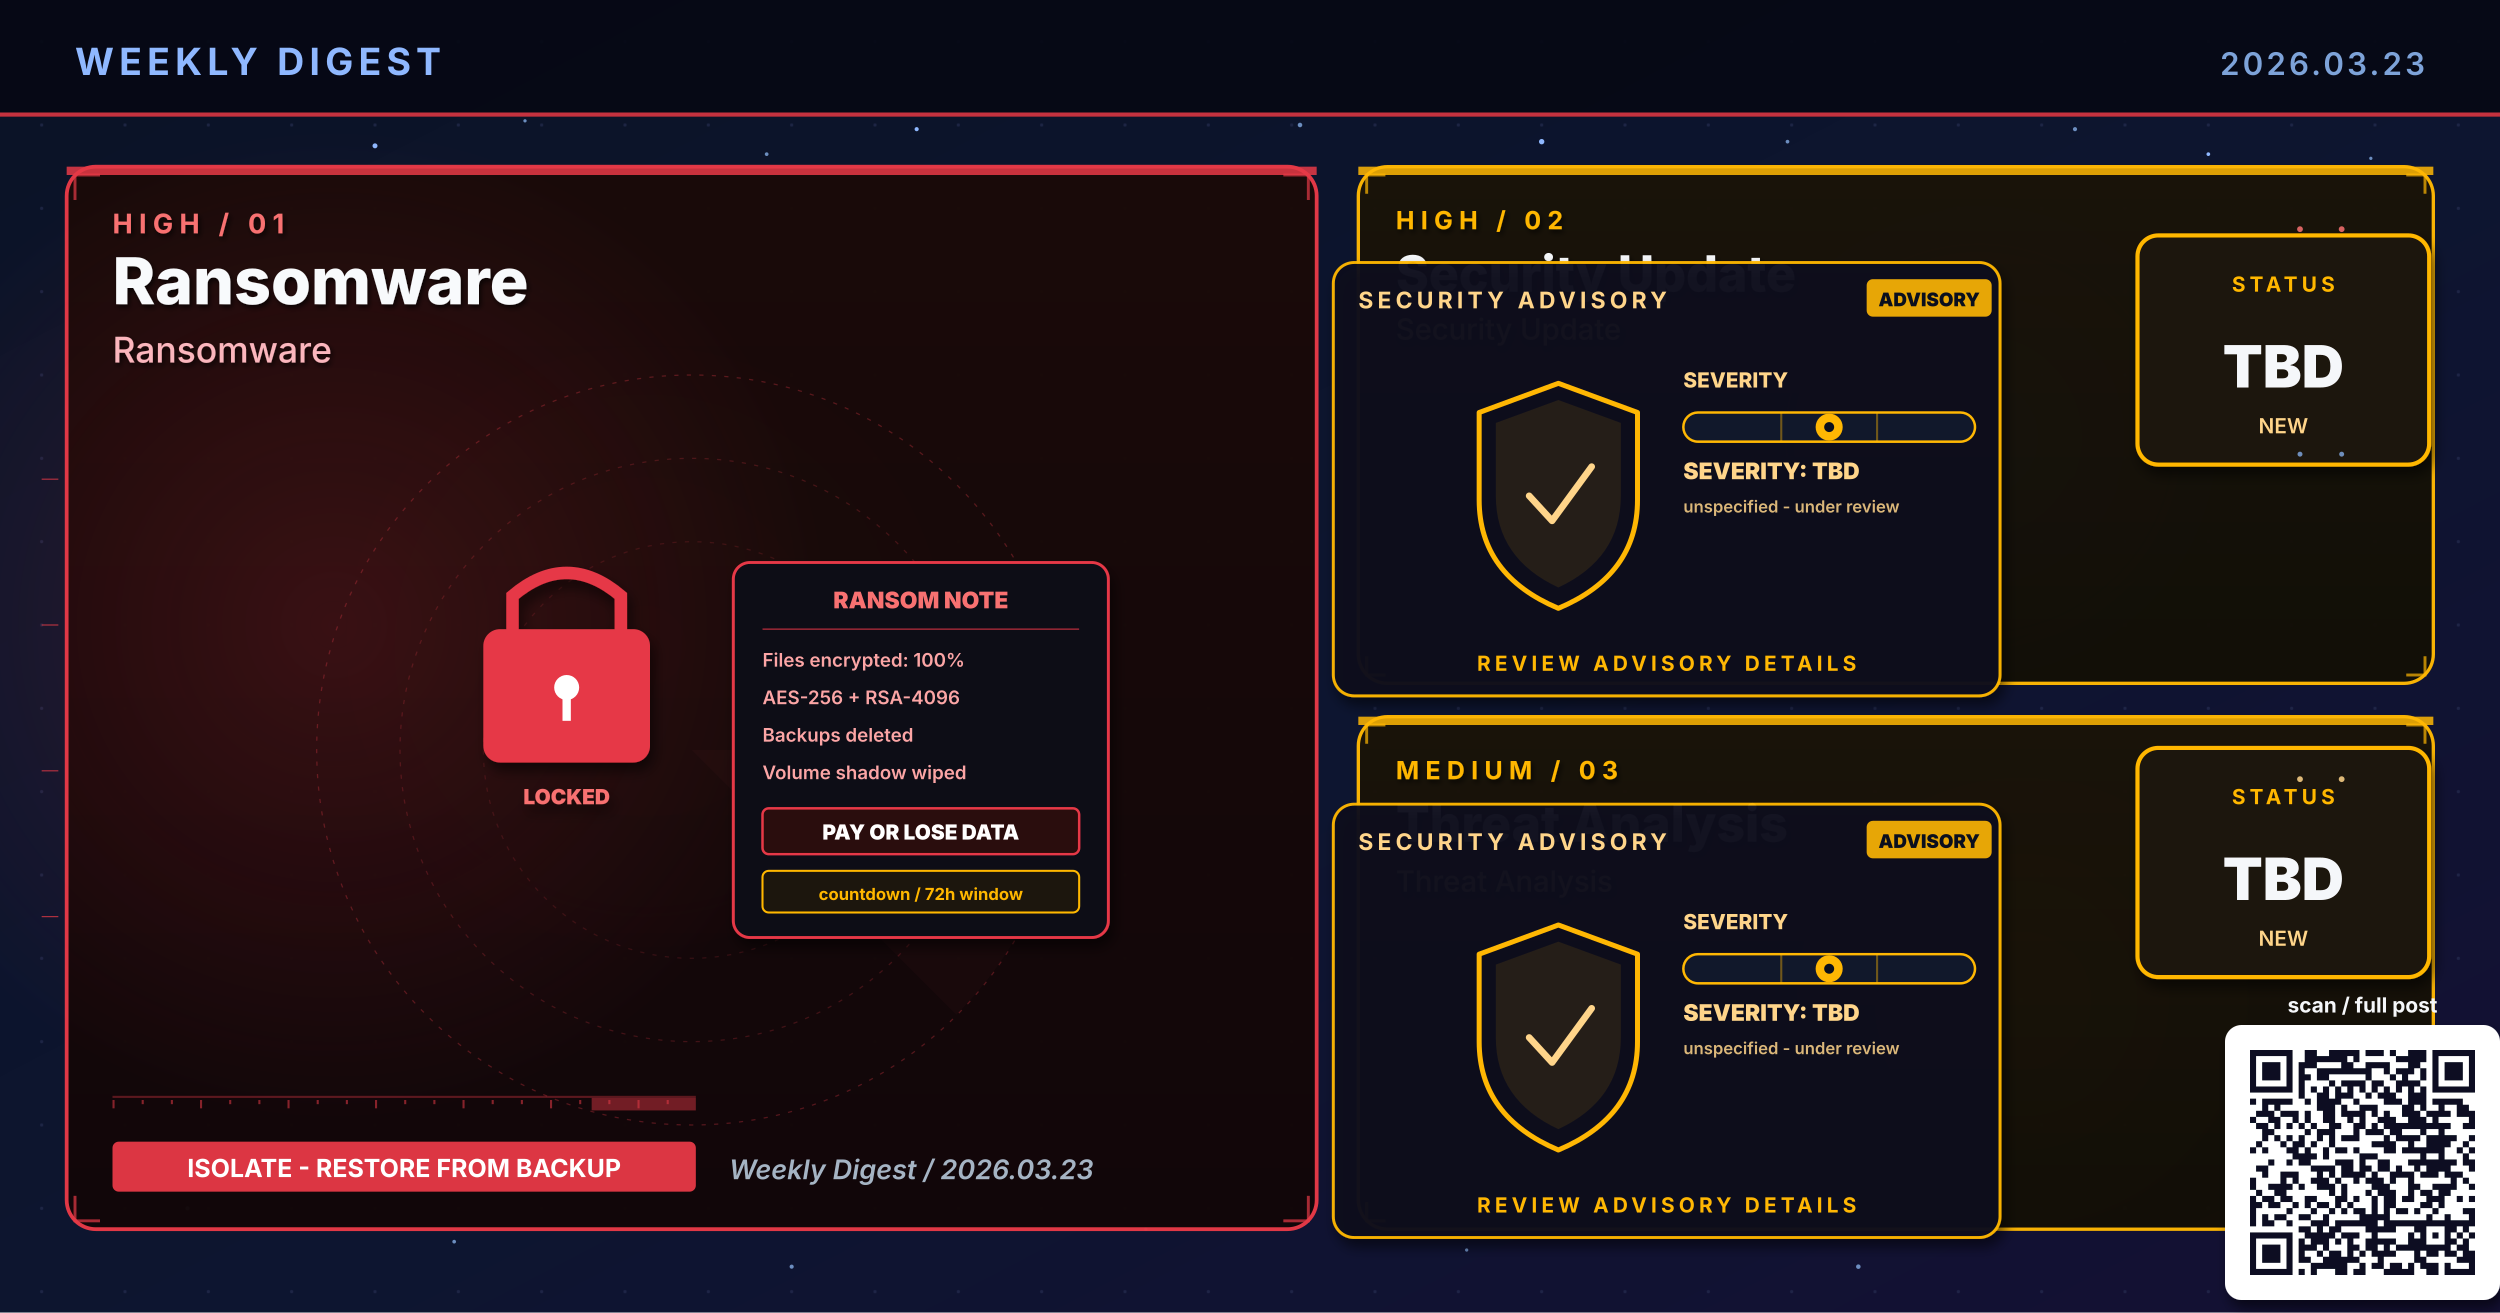
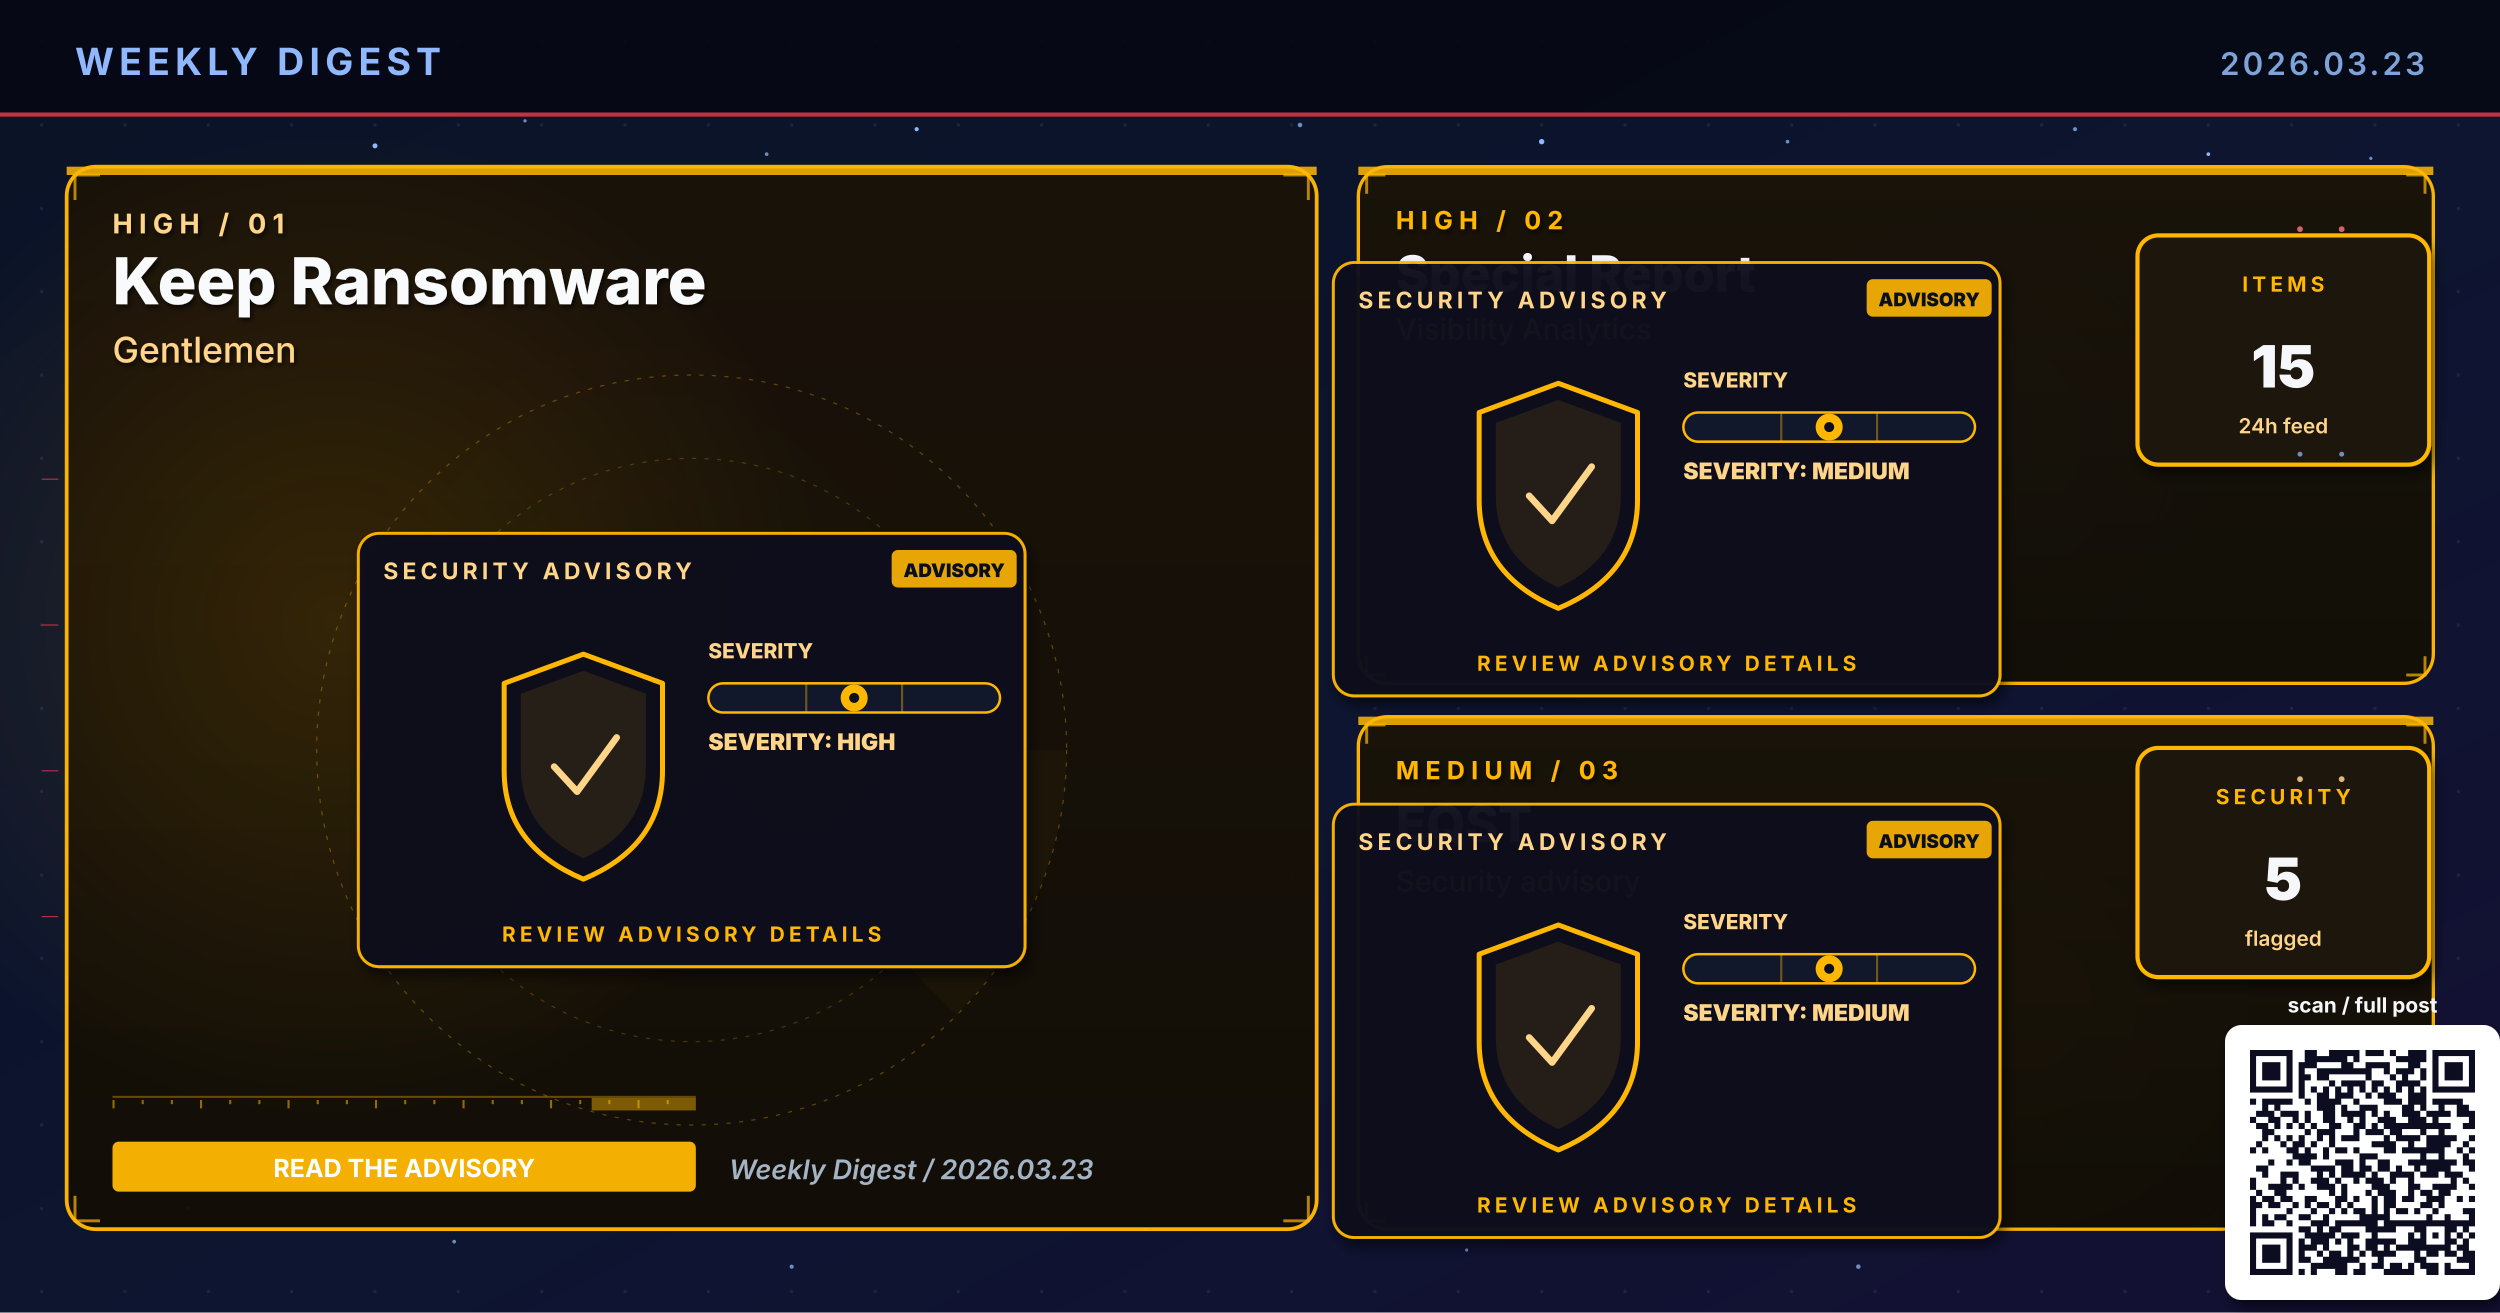
- <svg xmlns="http://www.w3.org/2000/svg" viewBox="0 0 1200 630" width="1200" height="630" role="img" aria-label="Weekly digest cover 2026.03.23: Ransomware, Security Update, Threat Analysis">
+ <svg xmlns="http://www.w3.org/2000/svg" viewBox="0 0 1200 630" width="1200" height="630" role="img" aria-label="Weekly digest cover 2026.03.23: Keep Ransomware, Special Report, EQST">
  <defs>
    <linearGradient id="bgSpread" x1="0%" y1="0%" x2="100%" y2="100%">
      <stop offset="0%" stop-color="#0B1326" />
      <stop offset="55%" stop-color="#0D1530" />
      <stop offset="100%" stop-color="#141034" />
    </linearGradient>
    <linearGradient id="heroPanel" x1="0%" y1="0%" x2="0%" y2="100%">
      <stop offset="0%" stop-color="#1A0A08" />
      <stop offset="100%" stop-color="#110608" />
    </linearGradient>
    <linearGradient id="heroPanelBlue" x1="0%" y1="0%" x2="0%" y2="100%">
      <stop offset="0%" stop-color="#0A1A30" />
      <stop offset="100%" stop-color="#071426" />
    </linearGradient>
    <linearGradient id="heroPanelAmber" x1="0%" y1="0%" x2="0%" y2="100%">
      <stop offset="0%" stop-color="#1A1208" />
      <stop offset="100%" stop-color="#120E06" />
    </linearGradient>
    <linearGradient id="heroPanelGreen" x1="0%" y1="0%" x2="0%" y2="100%">
      <stop offset="0%" stop-color="#08160E" />
      <stop offset="100%" stop-color="#04100A" />
    </linearGradient>
    <linearGradient id="heroPanelPurple" x1="0%" y1="0%" x2="0%" y2="100%">
      <stop offset="0%" stop-color="#110629" />
      <stop offset="100%" stop-color="#0A0418" />
    </linearGradient>
    <radialGradient id="hotRed" cx="50%" cy="50%" r="50%">
      <stop offset="0%" stop-color="#E63946" stop-opacity="0.6" />
      <stop offset="100%" stop-color="#E63946" stop-opacity="0" />
    </radialGradient>
    <radialGradient id="hotBlue" cx="50%" cy="50%" r="50%">
      <stop offset="0%" stop-color="#3A86FF" stop-opacity="0.5" />
      <stop offset="100%" stop-color="#3A86FF" stop-opacity="0" />
    </radialGradient>
    <radialGradient id="hotAmber" cx="50%" cy="50%" r="50%">
      <stop offset="0%" stop-color="#FFB703" stop-opacity="0.45" />
      <stop offset="100%" stop-color="#FFB703" stop-opacity="0" />
    </radialGradient>
    <radialGradient id="hotGreen" cx="50%" cy="50%" r="50%">
      <stop offset="0%" stop-color="#4ADE80" stop-opacity="0.45" />
      <stop offset="100%" stop-color="#4ADE80" stop-opacity="0" />
    </radialGradient>
    <radialGradient id="hotPurple" cx="50%" cy="50%" r="50%">
      <stop offset="0%" stop-color="#A78BFA" stop-opacity="0.45" />
      <stop offset="100%" stop-color="#A78BFA" stop-opacity="0" />
    </radialGradient>
    <pattern id="envGrid" x="0" y="0" width="40" height="40" patternUnits="userSpaceOnUse">
      <circle cx="20" cy="20" r="0.8" fill="#2A3256" opacity="0.55" />
    </pattern>
    <filter id="softShadow" x="-10%" y="-10%" width="130%" height="130%">
      <feGaussianBlur in="SourceAlpha" stdDeviation="3" />
      <feOffset dx="2" dy="4" />
      <feComponentTransfer>
        <feFuncA type="linear" slope="0.55" />
      </feComponentTransfer>
      <feMerge>
        <feMergeNode />
        <feMergeNode in="SourceGraphic" />
      </feMerge>
    </filter>
    <filter id="textShadow" x="-10%" y="-10%" width="130%" height="130%">
      <feGaussianBlur in="SourceAlpha" stdDeviation="1.2" />
      <feOffset dx="1" dy="1.5" />
      <feComponentTransfer>
        <feFuncA type="linear" slope="0.7" />
      </feComponentTransfer>
      <feMerge>
        <feMergeNode />
        <feMergeNode in="SourceGraphic" />
      </feMerge>
    </filter>
  </defs>
  <rect width="1200" height="630" fill="url(#bgSpread)" />
  <rect width="1200" height="630" fill="url(#envGrid)" />
  <circle cx="310" cy="310" r="160" fill="url(#hotRed)">
    <animate attributeName="opacity" values="0.6;1;0.6" dur="5.8s" repeatCount="indefinite" />
  </circle>
  <circle cx="950" cy="210" r="120" fill="url(#hotBlue)">
    <animate attributeName="opacity" values="0.45;0.85;0.45" dur="6.4s" repeatCount="indefinite" />
  </circle>
  <circle cx="970" cy="480" r="110" fill="url(#hotAmber)">
    <animate attributeName="opacity" values="0.4;0.75;0.4" dur="7.1s" repeatCount="indefinite" />
  </circle>
  <g fill="#8FB8FF">
    <circle cx="180" cy="70" r="1.2">
      <animate attributeName="opacity" values="0.2;1;0.2" dur="3.4s" repeatCount="indefinite" />
    </circle>
    <circle cx="440" cy="62" r="1">
      <animate attributeName="opacity" values="0.2;0.9;0.2" dur="4.2s" repeatCount="indefinite" />
    </circle>
    <circle cx="740" cy="68" r="1.3">
      <animate attributeName="opacity" values="0.25;1;0.25" dur="3.9s" repeatCount="indefinite" />
    </circle>
    <circle cx="1060" cy="74" r="0.9">
      <animate attributeName="opacity" values="0.2;0.85;0.2" dur="5.1s" repeatCount="indefinite" />
    </circle>
    <circle cx="90" cy="580" r="1">
      <animate attributeName="opacity" values="0.15;0.8;0.15" dur="4.7s" repeatCount="indefinite" />
    </circle>
    <circle cx="550" cy="590" r="0.8">
      <animate attributeName="opacity" values="0.2;0.75;0.2" dur="3.6s" begin="0.5s" repeatCount="indefinite" />
    </circle>
  </g>
  <g fill="#7DA3D9" opacity="0.85">
    <circle cx="252" cy="58" r="0.8">
      <animate attributeName="opacity" values="0.15;0.7;0.15" dur="4.3s" repeatCount="indefinite" />
    </circle>
    <circle cx="368" cy="74" r="0.9">
      <animate attributeName="opacity" values="0.2;0.85;0.2" dur="3.8s" begin="0.4s" repeatCount="indefinite" />
    </circle>
    <circle cx="624" cy="60" r="1.1">
      <animate attributeName="opacity" values="0.25;0.95;0.25" dur="4.5s" repeatCount="indefinite" />
    </circle>
    <circle cx="858" cy="68" r="0.9">
      <animate attributeName="opacity" values="0.2;0.8;0.2" dur="3.6s" begin="0.6s" repeatCount="indefinite" />
    </circle>
    <circle cx="996" cy="62" r="1.0">
      <animate attributeName="opacity" values="0.2;0.9;0.2" dur="4.0s" begin="0.2s" repeatCount="indefinite" />
    </circle>
    <circle cx="1138" cy="76" r="0.8">
      <animate attributeName="opacity" values="0.15;0.7;0.15" dur="5.2s" begin="0.5s" repeatCount="indefinite" />
    </circle>
    <circle cx="218" cy="596" r="0.9">
      <animate attributeName="opacity" values="0.18;0.75;0.18" dur="4.6s" begin="0.3s" repeatCount="indefinite" />
    </circle>
    <circle cx="380" cy="608" r="1.0">
      <animate attributeName="opacity" values="0.2;0.85;0.2" dur="3.9s" begin="0.7s" repeatCount="indefinite" />
    </circle>
    <circle cx="704" cy="600" r="0.8">
      <animate attributeName="opacity" values="0.18;0.7;0.18" dur="4.2s" begin="0.4s" repeatCount="indefinite" />
    </circle>
    <circle cx="892" cy="608" r="1.1">
      <animate attributeName="opacity" values="0.22;0.9;0.22" dur="4.7s" begin="0.6s" repeatCount="indefinite" />
    </circle>
    <circle cx="1078" cy="600" r="0.9">
      <animate attributeName="opacity" values="0.2;0.85;0.2" dur="3.6s" begin="0.8s" repeatCount="indefinite" />
    </circle>
  </g>
  <rect x="0" y="0" width="1200" height="56" fill="#050813" opacity="0.92" />
  <text x="36" y="36" font-family="Inter, Helvetica, Arial, sans-serif" font-size="18" font-weight="700" fill="#8FB8FF" letter-spacing="2.5">WEEKLY DIGEST</text>
  <text x="1164" y="36" font-family="Inter, Helvetica, Arial, sans-serif" font-size="15" font-weight="600" fill="#7DA3D9" letter-spacing="1.5" text-anchor="end">2026.03.23</text>
  <rect x="0" y="54" width="1200" height="2" fill="#E63946" opacity="0.85">
    <animate attributeName="opacity" values="0.4;1;0.4" dur="4.8s" repeatCount="indefinite" />
  </rect>
-   <rect x="32" y="80" width="600" height="510" rx="14" ry="14" fill="url(#heroPanel)" stroke="#E63946" stroke-width="1.8" opacity="0.98" />
-   <circle cx="160" cy="300" r="240" fill="url(#hotRed)" opacity="0.28" />
-   <rect x="32" y="80" width="600" height="4" fill="#E63946" opacity="0.85">
+   <rect x="32" y="80" width="600" height="510" rx="14" ry="14" fill="url(#heroPanelAmber)" stroke="#FFB703" stroke-width="1.8" opacity="0.98" />
+   <circle cx="160" cy="300" r="240" fill="url(#hotAmber)" opacity="0.28" />
+   <rect x="32" y="80" width="600" height="4" fill="#FFB703" opacity="0.85">
    <animate attributeName="opacity" values="0.5;1;0.5" dur="3.4s" repeatCount="indefinite" />
  </rect>
  <g filter="url(#textShadow)">
-     <text x="54" y="112" font-family="Inter, Helvetica, Arial, sans-serif" font-size="13" font-weight="700" fill="#F87171" letter-spacing="3">HIGH  /  01</text>
-     <text x="54" y="146" font-family="Inter, Helvetica, Arial, sans-serif" font-size="31" font-weight="800" fill="#F8FAFC">Ransomware</text>
-     <text x="54" y="174" font-family="Inter, Helvetica, Arial, sans-serif" font-size="17" font-weight="500" fill="#FBB6BD">Ransomware</text>
+     <text x="54" y="112" font-family="Inter, Helvetica, Arial, sans-serif" font-size="13" font-weight="700" fill="#FFD58A" letter-spacing="3">HIGH  /  01</text>
+     <text x="54" y="146" font-family="Inter, Helvetica, Arial, sans-serif" font-size="31" font-weight="800" fill="#F8FAFC">Keep Ransomware</text>
+     <text x="54" y="174" font-family="Inter, Helvetica, Arial, sans-serif" font-size="17" font-weight="500" fill="#FFD58A">Gentlemen</text>
  </g>
  <g transform="translate(332,360)" opacity="0.32">
-     <circle r="180" fill="none" stroke="#E63946" stroke-width="0.6" stroke-dasharray="2 4" />
-     <circle r="140" fill="none" stroke="#E63946" stroke-width="0.6" stroke-dasharray="2 4" opacity="0.7" />
-     <circle r="100" fill="none" stroke="#E63946" stroke-width="0.6" stroke-dasharray="2 4" opacity="0.5" />
+     <circle r="180" fill="none" stroke="#FFB703" stroke-width="0.6" stroke-dasharray="2 4" />
+     <circle r="140" fill="none" stroke="#FFB703" stroke-width="0.6" stroke-dasharray="2 4" opacity="0.7" />
+     <circle r="100" fill="none" stroke="#FFB703" stroke-width="0.6" stroke-dasharray="2 4" opacity="0.5" />
    <g>
-       <path d="M0 0 L180 0 A180 180 0 0 1 127 127 Z" fill="#E63946" opacity="0.10" />
+       <path d="M0 0 L180 0 A180 180 0 0 1 127 127 Z" fill="#FFB703" opacity="0.10" />
      <animateTransform attributeName="transform" type="rotate" from="0" to="360" dur="14s" repeatCount="indefinite" />
    </g>
  </g>
-   <g stroke="#E63946" stroke-width="1.4" fill="none" opacity="0.7">
+   <g stroke="#FFB703" stroke-width="1.4" fill="none" opacity="0.7">
    <path d="M36 96 L36 84 L48 84" />
    <path d="M616 84 L628 84 L628 96" />
    <path d="M36 574 L36 586 L48 586" />
    <path d="M616 586 L628 586 L628 574" />
  </g>
  <g>
-     <rect x="54" y="526" width="280" height="1" fill="#E63946" opacity="0.35" />
-     <rect x="54" y="528" width="1" height="4" fill="#E63946" opacity="0.55" />
-     <rect x="68" y="528" width="1" height="2" fill="#E63946" opacity="0.55" />
-     <rect x="82" y="528" width="1" height="2" fill="#E63946" opacity="0.55" />
-     <rect x="96" y="528" width="1" height="4" fill="#E63946" opacity="0.55" />
-     <rect x="110" y="528" width="1" height="2" fill="#E63946" opacity="0.55" />
-     <rect x="124" y="528" width="1" height="2" fill="#E63946" opacity="0.55" />
-     <rect x="138" y="528" width="1" height="4" fill="#E63946" opacity="0.55" />
-     <rect x="152" y="528" width="1" height="2" fill="#E63946" opacity="0.55" />
-     <rect x="166" y="528" width="1" height="2" fill="#E63946" opacity="0.55" />
-     <rect x="180" y="528" width="1" height="4" fill="#E63946" opacity="0.55" />
-     <rect x="194" y="528" width="1" height="2" fill="#E63946" opacity="0.55" />
-     <rect x="208" y="528" width="1" height="2" fill="#E63946" opacity="0.55" />
-     <rect x="222" y="528" width="1" height="4" fill="#E63946" opacity="0.55" />
-     <rect x="236" y="528" width="1" height="2" fill="#E63946" opacity="0.55" />
-     <rect x="250" y="528" width="1" height="2" fill="#E63946" opacity="0.55" />
-     <rect x="264" y="528" width="1" height="4" fill="#E63946" opacity="0.55" />
-     <rect x="278" y="528" width="1" height="2" fill="#E63946" opacity="0.55" />
-     <rect x="292" y="528" width="1" height="2" fill="#E63946" opacity="0.55" />
-     <rect x="306" y="528" width="1" height="4" fill="#E63946" opacity="0.55" />
-     <rect x="320" y="528" width="1" height="2" fill="#E63946" opacity="0.55" />
-     <rect x="284" y="527" width="50" height="6" fill="#E63946" opacity="0.45">
+     <rect x="54" y="526" width="280" height="1" fill="#FFB703" opacity="0.35" />
+     <rect x="54" y="528" width="1" height="4" fill="#FFB703" opacity="0.55" />
+     <rect x="68" y="528" width="1" height="2" fill="#FFB703" opacity="0.55" />
+     <rect x="82" y="528" width="1" height="2" fill="#FFB703" opacity="0.55" />
+     <rect x="96" y="528" width="1" height="4" fill="#FFB703" opacity="0.55" />
+     <rect x="110" y="528" width="1" height="2" fill="#FFB703" opacity="0.55" />
+     <rect x="124" y="528" width="1" height="2" fill="#FFB703" opacity="0.55" />
+     <rect x="138" y="528" width="1" height="4" fill="#FFB703" opacity="0.55" />
+     <rect x="152" y="528" width="1" height="2" fill="#FFB703" opacity="0.55" />
+     <rect x="166" y="528" width="1" height="2" fill="#FFB703" opacity="0.55" />
+     <rect x="180" y="528" width="1" height="4" fill="#FFB703" opacity="0.55" />
+     <rect x="194" y="528" width="1" height="2" fill="#FFB703" opacity="0.55" />
+     <rect x="208" y="528" width="1" height="2" fill="#FFB703" opacity="0.55" />
+     <rect x="222" y="528" width="1" height="4" fill="#FFB703" opacity="0.55" />
+     <rect x="236" y="528" width="1" height="2" fill="#FFB703" opacity="0.55" />
+     <rect x="250" y="528" width="1" height="2" fill="#FFB703" opacity="0.55" />
+     <rect x="264" y="528" width="1" height="4" fill="#FFB703" opacity="0.55" />
+     <rect x="278" y="528" width="1" height="2" fill="#FFB703" opacity="0.55" />
+     <rect x="292" y="528" width="1" height="2" fill="#FFB703" opacity="0.55" />
+     <rect x="306" y="528" width="1" height="4" fill="#FFB703" opacity="0.55" />
+     <rect x="320" y="528" width="1" height="2" fill="#FFB703" opacity="0.55" />
+     <rect x="284" y="527" width="50" height="6" fill="#FFB703" opacity="0.45">
      <animate attributeName="x" values="54;284;54" dur="6.4s" repeatCount="indefinite" />
      <animate attributeName="opacity" values="0.2;0.7;0.2" dur="6.4s" repeatCount="indefinite" />
    </rect>
  </g>
  <g transform="translate(332,360)">
-     <g transform="translate(-100,-90)" filter="url(#softShadow)">
-       <rect x="0" y="32" width="80" height="64" rx="8" fill="#E63946" />
-       <path d="M14 32 L14 16 Q40 -6 66 16 L66 32" stroke="#E63946" stroke-width="6" fill="none" stroke-linecap="round" />
-       <circle cx="40" cy="60" r="6" fill="#FFFFFF" />
-       <rect x="38" y="62" width="4" height="14" fill="#FFFFFF" />
-       <text x="40" y="116" text-anchor="middle" font-family="Inter, monospace" font-size="10" font-weight="900" fill="#F87171">LOCKED</text>
-     </g>
-     <g transform="translate(20,-90)" filter="url(#softShadow)">
-       <rect x="0" y="0" width="180" height="180" rx="8" fill="#0A0C16" stroke="#E63946" stroke-width="1.4" />
-       <text x="90" y="22" text-anchor="middle" font-family="Inter, monospace" font-size="11" font-weight="900" fill="#F87171">RANSOM NOTE</text>
-       <line x1="14" y1="32" x2="166" y2="32" stroke="#E63946" stroke-width="0.8" opacity="0.6" />
-       <g font-family="Inter, monospace" font-size="9" font-weight="600" fill="#FCA5A5">
-         <text x="14" y="50">Files encrypted: 100%</text>
-         <text x="14" y="68">AES-256 + RSA-4096</text>
-         <text x="14" y="86">Backups deleted</text>
-         <text x="14" y="104">Volume shadow wiped</text>
-       </g>
-       <rect x="14" y="118" width="152" height="22" rx="3" fill="#2A0808" stroke="#E63946" stroke-width="1.2">
-         <animate attributeName="stroke-opacity" values="0.6;1;0.6" dur="1.6s" repeatCount="indefinite" />
-       </rect>
-       <text x="90" y="133" text-anchor="middle" font-family="Inter, monospace" font-size="10" font-weight="900" fill="#FFFFFF">PAY OR LOSE DATA</text>
-       <g transform="translate(14,148)" font-family="Inter, monospace" font-size="8" font-weight="700" fill="#FFB703">
-         <rect x="0" y="0" width="152" height="20" rx="3" fill="#1A1208" stroke="#FFB703" stroke-width="1" />
-         <text x="76" y="14" text-anchor="middle">countdown  /  72h window</text>
-       </g>
-     </g>
+     <g filter="url(#softShadow)">
+       <rect x="-160" y="-104" width="320" height="208" rx="10" fill="#0A0F1E" stroke="#FFB703" stroke-width="1.4" opacity="0.95" />
+     </g>
+     <text x="-148" y="-82" font-family="Inter, Helvetica, Arial, sans-serif" font-size="11" font-weight="700" fill="#FFD58A" letter-spacing="2">SECURITY ADVISORY</text>
+     <g transform="translate(96,-96)">
+       <rect x="0" y="0" width="60" height="18" rx="3" fill="#FFB703" opacity="0.9" />
+       <text x="30" y="13" text-anchor="middle" font-family="Inter, monospace" font-size="9" font-weight="900" fill="#0A0F1E">ADVISORY</text>
+     </g>
+     <g transform="translate(-92,-46)">
+       <path d="M40 0 L78 14 L78 56 Q78 92 40 108 Q2 92 2 56 L2 14 Z" fill="none" stroke="#FFB703" stroke-width="2.4" stroke-linejoin="round">
+         <animate attributeName="stroke-opacity" values="0.6;1;0.6" dur="3.2s" repeatCount="indefinite" />
+       </path>
+       <path d="M40 8 L70 19 L70 54 Q70 84 40 98 Q10 84 10 54 L10 19 Z" fill="#FFB703" opacity="0.10" />
+       <path d="M26 54 L37 66 L56 40" fill="none" stroke="#FFD58A" stroke-width="3.2" stroke-linecap="round" stroke-linejoin="round">
+         <animate attributeName="stroke-opacity" values="0.5;1;0.5" dur="2.4s" repeatCount="indefinite" />
+       </path>
+     </g>
+     <g transform="translate(8,-44)">
+       <text x="0" y="0" font-family="Inter, monospace" font-size="10" font-weight="800" fill="#FFD58A">SEVERITY</text>
+       <rect x="0" y="12" width="140" height="14" rx="7" fill="#11182B" stroke="#FFB703" stroke-width="1.2" />
+       <g stroke="#FFB703" stroke-width="1" opacity="0.4">
+         <line x1="47" y1="12" x2="47" y2="26" />
+         <line x1="93" y1="12" x2="93" y2="26" />
+       </g>
+       <g transform="translate(70,19)">
+         <circle cx="0" cy="0" r="6.5" fill="#FFB703">
+           <animate attributeName="opacity" values="0.7;1;0.7" dur="2.2s" repeatCount="indefinite" />
+         </circle>
+         <circle cx="0" cy="0" r="2.4" fill="#0A0F1E" />
+       </g>
+       <text x="0" y="44" font-family="Inter, monospace" font-size="11" font-weight="900" fill="#FFD58A">SEVERITY: HIGH</text>
+     </g>
+     <text x="0" y="92" text-anchor="middle" font-family="Inter, Helvetica, Arial, sans-serif" font-size="10" font-weight="700" fill="#FFB703" letter-spacing="2">REVIEW ADVISORY DETAILS</text>
  </g>
  <g transform="translate(54,548)">
-     <rect x="0" y="0" width="280" height="24" rx="3" fill="#E63946" opacity="0.95" />
-     <text x="140" y="17" text-anchor="middle" font-family="Inter, Helvetica, Arial, sans-serif" font-size="12" font-weight="700" fill="#FFFFFF">ISOLATE - RESTORE FROM BACKUP</text>
+     <rect x="0" y="0" width="280" height="24" rx="3" fill="#FFB703" opacity="0.95" />
+     <text x="140" y="17" text-anchor="middle" font-family="Inter, Helvetica, Arial, sans-serif" font-size="12" font-weight="700" fill="#FFFFFF">READ THE ADVISORY</text>
  </g>
  <text x="350" y="566" font-family="Inter, Helvetica, Arial, sans-serif" font-size="13" font-weight="600" fill="#A5B4C4" font-style="italic">Weekly Digest  /  2026.03.23</text>
  <rect x="652" y="80" width="516" height="248" rx="14" ry="14" fill="url(#heroPanelAmber)" stroke="#FFB703" stroke-width="1.6" opacity="0.97" />
  <rect x="652" y="80" width="516" height="4" fill="#FFB703" opacity="0.85">
    <animate attributeName="opacity" values="0.5;1;0.5" dur="4.2s" repeatCount="indefinite" />
  </rect>
  <g filter="url(#textShadow)">
    <text x="670" y="110" font-family="Inter, Helvetica, Arial, sans-serif" font-size="12" font-weight="700" fill="#FFB703" letter-spacing="3">HIGH  /  02</text>
-     <text x="670" y="140" font-family="Inter, Helvetica, Arial, sans-serif" font-size="24" font-weight="800" fill="#F5F7FA">Security Update</text>
-     <text x="670" y="163" font-family="Inter, Helvetica, Arial, sans-serif" font-size="14" font-weight="500" fill="#FFD58A">Security Update</text>
+     <text x="670" y="140" font-family="Inter, Helvetica, Arial, sans-serif" font-size="24" font-weight="800" fill="#F5F7FA">Special Report</text>
+     <text x="670" y="163" font-family="Inter, Helvetica, Arial, sans-serif" font-size="14" font-weight="500" fill="#FFD58A">Visibility Analytics</text>
  </g>
  <g stroke="#FFB703" stroke-width="1.4" fill="none" opacity="0.7">
    <path d="M656 93 L656 84 L665 84" />
    <path d="M1155 84 L1164 84 L1164 93" />
    <path d="M656 315 L656 324 L665 324" />
    <path d="M1155 324 L1164 324 L1164 315" />
  </g>
  <g transform="translate(800,230)">
    <g filter="url(#softShadow)">
      <rect x="-160" y="-104" width="320" height="208" rx="10" fill="#0A0F1E" stroke="#FFB703" stroke-width="1.4" opacity="0.95" />
    </g>
    <text x="-148" y="-82" font-family="Inter, Helvetica, Arial, sans-serif" font-size="11" font-weight="700" fill="#FFD58A" letter-spacing="2">SECURITY ADVISORY</text>
    <g transform="translate(96,-96)">
      <rect x="0" y="0" width="60" height="18" rx="3" fill="#FFB703" opacity="0.9" />
      <text x="30" y="13" text-anchor="middle" font-family="Inter, monospace" font-size="9" font-weight="900" fill="#0A0F1E">ADVISORY</text>
    </g>
    <g transform="translate(-92,-46)">
      <path d="M40 0 L78 14 L78 56 Q78 92 40 108 Q2 92 2 56 L2 14 Z" fill="none" stroke="#FFB703" stroke-width="2.4" stroke-linejoin="round">
        <animate attributeName="stroke-opacity" values="0.6;1;0.6" dur="3.2s" repeatCount="indefinite" />
      </path>
      <path d="M40 8 L70 19 L70 54 Q70 84 40 98 Q10 84 10 54 L10 19 Z" fill="#FFB703" opacity="0.10" />
      <path d="M26 54 L37 66 L56 40" fill="none" stroke="#FFD58A" stroke-width="3.2" stroke-linecap="round" stroke-linejoin="round">
        <animate attributeName="stroke-opacity" values="0.5;1;0.5" dur="2.4s" repeatCount="indefinite" />
      </path>
    </g>
    <g transform="translate(8,-44)">
      <text x="0" y="0" font-family="Inter, monospace" font-size="10" font-weight="800" fill="#FFD58A">SEVERITY</text>
      <rect x="0" y="12" width="140" height="14" rx="7" fill="#11182B" stroke="#FFB703" stroke-width="1.2" />
      <g stroke="#FFB703" stroke-width="1" opacity="0.4">
        <line x1="47" y1="12" x2="47" y2="26" />
        <line x1="93" y1="12" x2="93" y2="26" />
      </g>
      <g transform="translate(70,19)">
        <circle cx="0" cy="0" r="6.5" fill="#FFB703">
          <animate attributeName="opacity" values="0.7;1;0.7" dur="2.2s" repeatCount="indefinite" />
        </circle>
        <circle cx="0" cy="0" r="2.4" fill="#0A0F1E" />
      </g>
-       <text x="0" y="44" font-family="Inter, monospace" font-size="11" font-weight="900" fill="#FFD58A">SEVERITY: TBD</text>
-       <text x="0" y="60" font-family="Inter, monospace" font-size="8" font-weight="600" fill="#FFD58A" opacity="0.85">unspecified - under review</text>
+       <text x="0" y="44" font-family="Inter, monospace" font-size="11" font-weight="900" fill="#FFD58A">SEVERITY: MEDIUM</text>
    </g>
    <text x="0" y="92" text-anchor="middle" font-family="Inter, Helvetica, Arial, sans-serif" font-size="10" font-weight="700" fill="#FFB703" letter-spacing="2">REVIEW ADVISORY DETAILS</text>
  </g>
  <g transform="translate(1094,168)" filter="url(#softShadow)">
    <rect x="-68" y="-55" width="140" height="110" rx="10" fill="#1A1208" stroke="#FFB703" stroke-width="2" />
-     <text x="2" y="-28" text-anchor="middle" font-family="Inter, Helvetica, Arial, sans-serif" font-size="10" font-weight="700" letter-spacing="2" fill="#FFB703">STATUS</text>
-     <text x="2" y="18" text-anchor="middle" font-family="Inter, Helvetica, Arial, sans-serif" font-size="28" font-weight="900" fill="#F5F7FA">TBD</text>
-     <text x="2" y="40" text-anchor="middle" font-family="Inter, Helvetica, Arial, sans-serif" font-size="10" font-weight="600" fill="#FFD58A">NEW</text>
+     <text x="2" y="-28" text-anchor="middle" font-family="Inter, Helvetica, Arial, sans-serif" font-size="10" font-weight="700" letter-spacing="2" fill="#FFB703">ITEMS</text>
+     <text x="2" y="18" text-anchor="middle" font-family="Inter, Helvetica, Arial, sans-serif" font-size="28" font-weight="900" fill="#F5F7FA">15</text>
+     <text x="2" y="40" text-anchor="middle" font-family="Inter, Helvetica, Arial, sans-serif" font-size="10" font-weight="600" fill="#FFD58A">24h feed</text>
  </g>
  <rect x="652" y="344" width="516" height="246" rx="14" ry="14" fill="url(#heroPanelAmber)" stroke="#FFB703" stroke-width="1.6" opacity="0.97" />
  <rect x="652" y="344" width="516" height="4" fill="#FFB703" opacity="0.85">
    <animate attributeName="opacity" values="0.5;1;0.5" dur="4.8s" repeatCount="indefinite" />
  </rect>
  <g filter="url(#textShadow)">
    <text x="670" y="374" font-family="Inter, Helvetica, Arial, sans-serif" font-size="12" font-weight="700" fill="#FFB703" letter-spacing="3">MEDIUM  /  03</text>
-     <text x="670" y="404" font-family="Inter, Helvetica, Arial, sans-serif" font-size="24" font-weight="800" fill="#F5F7FA">Threat Analysis</text>
-     <text x="670" y="428" font-family="Inter, Helvetica, Arial, sans-serif" font-size="14" font-weight="500" fill="#FFD58A">Threat Analysis</text>
+     <text x="670" y="404" font-family="Inter, Helvetica, Arial, sans-serif" font-size="24" font-weight="800" fill="#F5F7FA">EQST</text>
+     <text x="670" y="428" font-family="Inter, Helvetica, Arial, sans-serif" font-size="14" font-weight="500" fill="#FFD58A">Security advisory</text>
  </g>
  <g stroke="#FFB703" stroke-width="1.4" fill="none" opacity="0.7">
    <path d="M656 357 L656 348 L665 348" />
    <path d="M1155 348 L1164 348 L1164 357" />
    <path d="M656 577 L656 586 L665 586" />
    <path d="M1155 586 L1164 586 L1164 577" />
  </g>
  <g transform="translate(800,490)">
    <g filter="url(#softShadow)">
      <rect x="-160" y="-104" width="320" height="208" rx="10" fill="#0A0F1E" stroke="#FFB703" stroke-width="1.4" opacity="0.95" />
    </g>
    <text x="-148" y="-82" font-family="Inter, Helvetica, Arial, sans-serif" font-size="11" font-weight="700" fill="#FFD58A" letter-spacing="2">SECURITY ADVISORY</text>
    <g transform="translate(96,-96)">
      <rect x="0" y="0" width="60" height="18" rx="3" fill="#FFB703" opacity="0.9" />
      <text x="30" y="13" text-anchor="middle" font-family="Inter, monospace" font-size="9" font-weight="900" fill="#0A0F1E">ADVISORY</text>
    </g>
    <g transform="translate(-92,-46)">
      <path d="M40 0 L78 14 L78 56 Q78 92 40 108 Q2 92 2 56 L2 14 Z" fill="none" stroke="#FFB703" stroke-width="2.4" stroke-linejoin="round">
        <animate attributeName="stroke-opacity" values="0.6;1;0.6" dur="3.2s" repeatCount="indefinite" />
      </path>
      <path d="M40 8 L70 19 L70 54 Q70 84 40 98 Q10 84 10 54 L10 19 Z" fill="#FFB703" opacity="0.10" />
      <path d="M26 54 L37 66 L56 40" fill="none" stroke="#FFD58A" stroke-width="3.2" stroke-linecap="round" stroke-linejoin="round">
        <animate attributeName="stroke-opacity" values="0.5;1;0.5" dur="2.4s" repeatCount="indefinite" />
      </path>
    </g>
    <g transform="translate(8,-44)">
      <text x="0" y="0" font-family="Inter, monospace" font-size="10" font-weight="800" fill="#FFD58A">SEVERITY</text>
      <rect x="0" y="12" width="140" height="14" rx="7" fill="#11182B" stroke="#FFB703" stroke-width="1.2" />
      <g stroke="#FFB703" stroke-width="1" opacity="0.4">
        <line x1="47" y1="12" x2="47" y2="26" />
        <line x1="93" y1="12" x2="93" y2="26" />
      </g>
      <g transform="translate(70,19)">
        <circle cx="0" cy="0" r="6.5" fill="#FFB703">
          <animate attributeName="opacity" values="0.7;1;0.7" dur="2.2s" repeatCount="indefinite" />
        </circle>
        <circle cx="0" cy="0" r="2.4" fill="#0A0F1E" />
      </g>
-       <text x="0" y="44" font-family="Inter, monospace" font-size="11" font-weight="900" fill="#FFD58A">SEVERITY: TBD</text>
-       <text x="0" y="60" font-family="Inter, monospace" font-size="8" font-weight="600" fill="#FFD58A" opacity="0.85">unspecified - under review</text>
+       <text x="0" y="44" font-family="Inter, monospace" font-size="11" font-weight="900" fill="#FFD58A">SEVERITY: MEDIUM</text>
    </g>
    <text x="0" y="92" text-anchor="middle" font-family="Inter, Helvetica, Arial, sans-serif" font-size="10" font-weight="700" fill="#FFB703" letter-spacing="2">REVIEW ADVISORY DETAILS</text>
  </g>
  <g transform="translate(1094,414)" filter="url(#softShadow)">
    <rect x="-68" y="-55" width="140" height="110" rx="10" fill="#1A1208" stroke="#FFB703" stroke-width="2" />
-     <text x="2" y="-28" text-anchor="middle" font-family="Inter, Helvetica, Arial, sans-serif" font-size="10" font-weight="700" letter-spacing="2" fill="#FFB703">STATUS</text>
-     <text x="2" y="18" text-anchor="middle" font-family="Inter, Helvetica, Arial, sans-serif" font-size="28" font-weight="900" fill="#F5F7FA">TBD</text>
-     <text x="2" y="40" text-anchor="middle" font-family="Inter, Helvetica, Arial, sans-serif" font-size="10" font-weight="600" fill="#FFD58A">NEW</text>
+     <text x="2" y="-28" text-anchor="middle" font-family="Inter, Helvetica, Arial, sans-serif" font-size="10" font-weight="700" letter-spacing="2" fill="#FFB703">SECURITY</text>
+     <text x="2" y="18" text-anchor="middle" font-family="Inter, Helvetica, Arial, sans-serif" font-size="28" font-weight="900" fill="#F5F7FA">5</text>
+     <text x="2" y="40" text-anchor="middle" font-family="Inter, Helvetica, Arial, sans-serif" font-size="10" font-weight="600" fill="#FFD58A">flagged</text>
  </g>
  <g opacity="0.85">
    <g fill="#F87171">
      <circle cx="1104" cy="110" r="1.4">
        <animate attributeName="opacity" values="0.2;1;0.2" dur="1.8s" repeatCount="indefinite" />
      </circle>
      <circle cx="1124" cy="110" r="1.4">
        <animate attributeName="opacity" values="0.2;1;0.2" dur="1.4s" begin="0.3s" repeatCount="indefinite" />
      </circle>
    </g>
    <g fill="#7DA3D9">
      <circle cx="1104" cy="218" r="1.2">
        <animate attributeName="opacity" values="0.2;1;0.2" dur="2s" repeatCount="indefinite" />
      </circle>
      <circle cx="1124" cy="218" r="1.2">
        <animate attributeName="opacity" values="0.2;1;0.2" dur="1.6s" begin="0.4s" repeatCount="indefinite" />
      </circle>
    </g>
    <g fill="#FFD58A">
      <circle cx="1104" cy="374" r="1.4">
        <animate attributeName="opacity" values="0.2;1;0.2" dur="1.8s" repeatCount="indefinite" />
      </circle>
      <circle cx="1124" cy="374" r="1.4">
        <animate attributeName="opacity" values="0.2;1;0.2" dur="1.6s" begin="0.3s" repeatCount="indefinite" />
      </circle>
    </g>
    <g stroke="#E63946" stroke-width="0.5" fill="none">
      <path d="M20 230 L28 230">
        <animate attributeName="stroke-opacity" values="0;0.7;0" dur="2s" repeatCount="indefinite" />
      </path>
      <path d="M20 300 L28 300">
        <animate attributeName="stroke-opacity" values="0;0.7;0" dur="2.3s" begin="0.3s" repeatCount="indefinite" />
      </path>
      <path d="M20 370 L28 370">
        <animate attributeName="stroke-opacity" values="0;0.7;0" dur="1.9s" begin="0.6s" repeatCount="indefinite" />
      </path>
      <path d="M20 440 L28 440">
        <animate attributeName="stroke-opacity" values="0;0.7;0" dur="2.1s" begin="0.9s" repeatCount="indefinite" />
      </path>
    </g>
  </g>
  <g transform="translate(1080,504)" filter="url(#softShadow)">
    <rect x="-12" y="-12" width="132" height="132" rx="8" fill="#FFFFFF" />
    <path fill="#0A1020" d="M0.0 0.0h20.432v2.919h-20.432z M26.27 0.0h5.838v2.919h-5.838z M37.946 0.0h14.595v2.919h-14.595z M55.459 0.0h8.757v2.919h-8.757z M67.135 0.0h2.919v2.919h-2.919z M75.892 0.0h8.757v2.919h-8.757z M87.568 0.0h20.432v2.919h-20.432z M0.0 2.919h2.919v2.919h-2.919z M17.514 2.919h2.919v2.919h-2.919z M26.27 2.919h20.432v2.919h-20.432z M49.622 2.919h2.919v2.919h-2.919z M70.054 2.919h14.595v2.919h-14.595z M87.568 2.919h2.919v2.919h-2.919z M105.081 2.919h2.919v2.919h-2.919z M0.0 5.838h2.919v2.919h-2.919z M5.838 5.838h8.757v2.919h-8.757z M17.514 5.838h2.919v2.919h-2.919z M23.351 5.838h8.757v2.919h-8.757z M43.784 5.838h5.838v2.919h-5.838z M55.459 5.838h11.676v2.919h-11.676z M75.892 5.838h5.838v2.919h-5.838z M87.568 5.838h2.919v2.919h-2.919z M93.405 5.838h8.757v2.919h-8.757z M105.081 5.838h2.919v2.919h-2.919z M0.0 8.757h2.919v2.919h-2.919z M5.838 8.757h8.757v2.919h-8.757z M17.514 8.757h2.919v2.919h-2.919z M23.351 8.757h2.919v2.919h-2.919z M32.108 8.757h26.27v2.919h-26.27z M64.216 8.757h2.919v2.919h-2.919z M70.054 8.757h8.757v2.919h-8.757z M81.73 8.757h2.919v2.919h-2.919z M87.568 8.757h2.919v2.919h-2.919z M93.405 8.757h8.757v2.919h-8.757z M105.081 8.757h2.919v2.919h-2.919z M0.0 11.676h2.919v2.919h-2.919z M5.838 11.676h8.757v2.919h-8.757z M17.514 11.676h2.919v2.919h-2.919z M23.351 11.676h5.838v2.919h-5.838z M32.108 11.676h5.838v2.919h-5.838z M55.459 11.676h2.919v2.919h-2.919z M67.135 11.676h2.919v2.919h-2.919z M72.973 11.676h2.919v2.919h-2.919z M81.73 11.676h2.919v2.919h-2.919z M87.568 11.676h2.919v2.919h-2.919z M93.405 11.676h8.757v2.919h-8.757z M105.081 11.676h2.919v2.919h-2.919z M0.0 14.595h2.919v2.919h-2.919z M17.514 14.595h2.919v2.919h-2.919z M23.351 14.595h2.919v2.919h-2.919z M37.946 14.595h2.919v2.919h-2.919z M43.784 14.595h11.676v2.919h-11.676z M58.378 14.595h5.838v2.919h-5.838z M70.054 14.595h11.676v2.919h-11.676z M87.568 14.595h2.919v2.919h-2.919z M105.081 14.595h2.919v2.919h-2.919z M0.0 17.514h20.432v2.919h-20.432z M23.351 17.514h2.919v2.919h-2.919z M29.189 17.514h2.919v2.919h-2.919z M35.027 17.514h2.919v2.919h-2.919z M40.865 17.514h2.919v2.919h-2.919z M46.703 17.514h2.919v2.919h-2.919z M52.541 17.514h2.919v2.919h-2.919z M58.378 17.514h2.919v2.919h-2.919z M64.216 17.514h2.919v2.919h-2.919z M70.054 17.514h2.919v2.919h-2.919z M75.892 17.514h2.919v2.919h-2.919z M81.73 17.514h2.919v2.919h-2.919z M87.568 17.514h20.432v2.919h-20.432z M23.351 20.432h2.919v2.919h-2.919z M32.108 20.432h5.838v2.919h-5.838z M40.865 20.432h8.757v2.919h-8.757z M55.459 20.432h2.919v2.919h-2.919z M61.297 20.432h8.757v2.919h-8.757z M75.892 20.432h8.757v2.919h-8.757z M0.0 23.351h2.919v2.919h-2.919z M5.838 23.351h14.595v2.919h-14.595z M26.27 23.351h2.919v2.919h-2.919z M32.108 23.351h11.676v2.919h-11.676z M49.622 23.351h2.919v2.919h-2.919z M64.216 23.351h8.757v2.919h-8.757z M75.892 23.351h8.757v2.919h-8.757z M87.568 23.351h14.595v2.919h-14.595z M5.838 26.27h2.919v2.919h-2.919z M11.676 26.27h2.919v2.919h-2.919z M32.108 26.27h8.757v2.919h-8.757z M43.784 26.27h2.919v2.919h-2.919z M52.541 26.27h8.757v2.919h-8.757z M72.973 26.27h5.838v2.919h-5.838z M81.73 26.27h2.919v2.919h-2.919z M90.486 26.27h2.919v2.919h-2.919z M99.243 26.27h5.838v2.919h-5.838z M2.919 29.189h8.757v2.919h-8.757z M14.595 29.189h8.757v2.919h-8.757z M26.27 29.189h2.919v2.919h-2.919z M35.027 29.189h5.838v2.919h-5.838z M43.784 29.189h11.676v2.919h-11.676z M58.378 29.189h2.919v2.919h-2.919z M64.216 29.189h2.919v2.919h-2.919z M72.973 29.189h8.757v2.919h-8.757z M84.649 29.189h11.676v2.919h-11.676z M99.243 29.189h8.757v2.919h-8.757z M0.0 32.108h2.919v2.919h-2.919z M8.757 32.108h5.838v2.919h-5.838z M20.432 32.108h2.919v2.919h-2.919z M26.27 32.108h2.919v2.919h-2.919z M35.027 32.108h5.838v2.919h-5.838z M46.703 32.108h2.919v2.919h-2.919z M52.541 32.108h2.919v2.919h-2.919z M61.297 32.108h8.757v2.919h-8.757z M75.892 32.108h8.757v2.919h-8.757z M87.568 32.108h2.919v2.919h-2.919z M105.081 32.108h2.919v2.919h-2.919z M2.919 35.027h5.838v2.919h-5.838z M11.676 35.027h2.919v2.919h-2.919z M17.514 35.027h2.919v2.919h-2.919z M23.351 35.027h2.919v2.919h-2.919z M29.189 35.027h2.919v2.919h-2.919z M37.946 35.027h5.838v2.919h-5.838z M49.622 35.027h5.838v2.919h-5.838z M58.378 35.027h2.919v2.919h-2.919z M64.216 35.027h32.108v2.919h-32.108z M102.162 35.027h5.838v2.919h-5.838z M5.838 37.946h5.838v2.919h-5.838z M26.27 37.946h2.919v2.919h-2.919z M32.108 37.946h8.757v2.919h-8.757z M49.622 37.946h2.919v2.919h-2.919z M55.459 37.946h8.757v2.919h-8.757z M67.135 37.946h5.838v2.919h-5.838z M81.73 37.946h2.919v2.919h-2.919z M90.486 37.946h2.919v2.919h-2.919z M5.838 40.865h2.919v2.919h-2.919z M11.676 40.865h2.919v2.919h-2.919z M17.514 40.865h2.919v2.919h-2.919z M23.351 40.865h2.919v2.919h-2.919z M32.108 40.865h2.919v2.919h-2.919z M37.946 40.865h2.919v2.919h-2.919z M43.784 40.865h8.757v2.919h-8.757z M64.216 40.865h2.919v2.919h-2.919z M70.054 40.865h11.676v2.919h-11.676z M84.649 40.865h14.595v2.919h-14.595z M105.081 40.865h2.919v2.919h-2.919z M2.919 43.784h2.919v2.919h-2.919z M14.595 43.784h2.919v2.919h-2.919z M20.432 43.784h5.838v2.919h-5.838z M29.189 43.784h2.919v2.919h-2.919z M37.946 43.784h2.919v2.919h-2.919z M58.378 43.784h11.676v2.919h-11.676z M75.892 43.784h2.919v2.919h-2.919z M84.649 43.784h11.676v2.919h-11.676z M102.162 43.784h2.919v2.919h-2.919z M0.0 46.703h2.919v2.919h-2.919z M5.838 46.703h2.919v2.919h-2.919z M17.514 46.703h5.838v2.919h-5.838z M26.27 46.703h2.919v2.919h-2.919z M35.027 46.703h2.919v2.919h-2.919z M40.865 46.703h5.838v2.919h-5.838z M49.622 46.703h2.919v2.919h-2.919z M64.216 46.703h5.838v2.919h-5.838z M72.973 46.703h20.432v2.919h-20.432z M99.243 46.703h2.919v2.919h-2.919z M105.081 46.703h2.919v2.919h-2.919z M20.432 49.622h11.676v2.919h-11.676z M35.027 49.622h2.919v2.919h-2.919z M52.541 49.622h8.757v2.919h-8.757z M81.73 49.622h2.919v2.919h-2.919z M90.486 49.622h2.919v2.919h-2.919z M102.162 49.622h2.919v2.919h-2.919z M8.757 52.541h2.919v2.919h-2.919z M17.514 52.541h2.919v2.919h-2.919z M23.351 52.541h5.838v2.919h-5.838z M40.865 52.541h8.757v2.919h-8.757z M52.541 52.541h2.919v2.919h-2.919z M61.297 52.541h5.838v2.919h-5.838z M75.892 52.541h23.351v2.919h-23.351z M102.162 52.541h5.838v2.919h-5.838z M2.919 55.459h5.838v2.919h-5.838z M29.189 55.459h11.676v2.919h-11.676z M43.784 55.459h5.838v2.919h-5.838z M52.541 55.459h5.838v2.919h-5.838z M61.297 55.459h5.838v2.919h-5.838z M70.054 55.459h2.919v2.919h-2.919z M78.811 55.459h2.919v2.919h-2.919z M84.649 55.459h11.676v2.919h-11.676z M105.081 55.459h2.919v2.919h-2.919z M5.838 58.378h2.919v2.919h-2.919z M14.595 58.378h8.757v2.919h-8.757z M32.108 58.378h2.919v2.919h-2.919z M37.946 58.378h2.919v2.919h-2.919z M43.784 58.378h11.676v2.919h-11.676z M58.378 58.378h2.919v2.919h-2.919z M67.135 58.378h11.676v2.919h-11.676z M81.73 58.378h8.757v2.919h-8.757z M93.405 58.378h8.757v2.919h-8.757z M0.0 61.297h2.919v2.919h-2.919z M14.595 61.297h2.919v2.919h-2.919z M20.432 61.297h2.919v2.919h-2.919z M29.189 61.297h8.757v2.919h-8.757z M40.865 61.297h2.919v2.919h-2.919z M49.622 61.297h2.919v2.919h-2.919z M55.459 61.297h8.757v2.919h-8.757z M67.135 61.297h2.919v2.919h-2.919z M75.892 61.297h2.919v2.919h-2.919z M96.324 61.297h2.919v2.919h-2.919z M102.162 61.297h2.919v2.919h-2.919z M0.0 64.216h2.919v2.919h-2.919z M8.757 64.216h11.676v2.919h-11.676z M23.351 64.216h2.919v2.919h-2.919z M32.108 64.216h8.757v2.919h-8.757z M43.784 64.216h2.919v2.919h-2.919z M58.378 64.216h8.757v2.919h-8.757z M75.892 64.216h5.838v2.919h-5.838z M87.568 64.216h11.676v2.919h-11.676z M105.081 64.216h2.919v2.919h-2.919z M2.919 67.135h2.919v2.919h-2.919z M11.676 67.135h5.838v2.919h-5.838z M37.946 67.135h2.919v2.919h-2.919z M43.784 67.135h2.919v2.919h-2.919z M55.459 67.135h2.919v2.919h-2.919z M61.297 67.135h8.757v2.919h-8.757z M75.892 67.135h2.919v2.919h-2.919z M81.73 67.135h5.838v2.919h-5.838z M90.486 67.135h5.838v2.919h-5.838z M0.0 70.054h2.919v2.919h-2.919z M5.838 70.054h5.838v2.919h-5.838z M14.595 70.054h5.838v2.919h-5.838z M26.27 70.054h5.838v2.919h-5.838z M40.865 70.054h5.838v2.919h-5.838z M49.622 70.054h2.919v2.919h-2.919z M58.378 70.054h2.919v2.919h-2.919z M64.216 70.054h5.838v2.919h-5.838z M72.973 70.054h5.838v2.919h-5.838z M84.649 70.054h8.757v2.919h-8.757z M99.243 70.054h2.919v2.919h-2.919z M105.081 70.054h2.919v2.919h-2.919z M0.0 72.973h5.838v2.919h-5.838z M8.757 72.973h5.838v2.919h-5.838z M20.432 72.973h2.919v2.919h-2.919z M26.27 72.973h2.919v2.919h-2.919z M32.108 72.973h5.838v2.919h-5.838z M40.865 72.973h2.919v2.919h-2.919z M46.703 72.973h2.919v2.919h-2.919z M58.378 72.973h2.919v2.919h-2.919z M64.216 72.973h5.838v2.919h-5.838z M81.73 72.973h5.838v2.919h-5.838z M90.486 72.973h2.919v2.919h-2.919z M0.0 75.892h2.919v2.919h-2.919z M17.514 75.892h2.919v2.919h-2.919z M29.189 75.892h2.919v2.919h-2.919z M37.946 75.892h2.919v2.919h-2.919z M43.784 75.892h2.919v2.919h-2.919z M49.622 75.892h5.838v2.919h-5.838z M58.378 75.892h2.919v2.919h-2.919z M64.216 75.892h2.919v2.919h-2.919z M70.054 75.892h5.838v2.919h-5.838z M78.811 75.892h2.919v2.919h-2.919z M87.568 75.892h2.919v2.919h-2.919z M102.162 75.892h5.838v2.919h-5.838z M0.0 78.811h2.919v2.919h-2.919z M5.838 78.811h2.919v2.919h-2.919z M11.676 78.811h5.838v2.919h-5.838z M23.351 78.811h5.838v2.919h-5.838z M35.027 78.811h2.919v2.919h-2.919z M52.541 78.811h14.595v2.919h-14.595z M84.649 78.811h2.919v2.919h-2.919z M93.405 78.811h2.919v2.919h-2.919z M105.081 78.811h2.919v2.919h-2.919z M0.0 81.73h2.919v2.919h-2.919z M5.838 81.73h5.838v2.919h-5.838z M17.514 81.73h2.919v2.919h-2.919z M29.189 81.73h8.757v2.919h-8.757z M40.865 81.73h20.432v2.919h-20.432z M64.216 81.73h43.784v2.919h-43.784z M23.351 84.649h5.838v2.919h-5.838z M32.108 84.649h2.919v2.919h-2.919z M37.946 84.649h5.838v2.919h-5.838z M55.459 84.649h14.595v2.919h-14.595z M78.811 84.649h5.838v2.919h-5.838z M93.405 84.649h5.838v2.919h-5.838z M102.162 84.649h2.919v2.919h-2.919z M0.0 87.568h20.432v2.919h-20.432z M26.27 87.568h14.595v2.919h-14.595z M43.784 87.568h8.757v2.919h-8.757z M58.378 87.568h2.919v2.919h-2.919z M75.892 87.568h2.919v2.919h-2.919z M81.73 87.568h2.919v2.919h-2.919z M87.568 87.568h2.919v2.919h-2.919z M93.405 87.568h2.919v2.919h-2.919z M99.243 87.568h2.919v2.919h-2.919z M105.081 87.568h2.919v2.919h-2.919z M0.0 90.486h2.919v2.919h-2.919z M17.514 90.486h2.919v2.919h-2.919z M23.351 90.486h2.919v2.919h-2.919z M29.189 90.486h8.757v2.919h-8.757z M40.865 90.486h2.919v2.919h-2.919z M46.703 90.486h2.919v2.919h-2.919z M55.459 90.486h14.595v2.919h-14.595z M75.892 90.486h8.757v2.919h-8.757z M93.405 90.486h5.838v2.919h-5.838z M102.162 90.486h2.919v2.919h-2.919z M0.0 93.405h2.919v2.919h-2.919z M5.838 93.405h8.757v2.919h-8.757z M17.514 93.405h2.919v2.919h-2.919z M23.351 93.405h8.757v2.919h-8.757z M35.027 93.405h2.919v2.919h-2.919z M46.703 93.405h5.838v2.919h-5.838z M55.459 93.405h5.838v2.919h-5.838z M64.216 93.405h2.919v2.919h-2.919z M70.054 93.405h26.27v2.919h-26.27z M99.243 93.405h5.838v2.919h-5.838z M0.0 96.324h2.919v2.919h-2.919z M5.838 96.324h8.757v2.919h-8.757z M17.514 96.324h2.919v2.919h-2.919z M23.351 96.324h2.919v2.919h-2.919z M32.108 96.324h2.919v2.919h-2.919z M37.946 96.324h5.838v2.919h-5.838z M46.703 96.324h2.919v2.919h-2.919z M52.541 96.324h2.919v2.919h-2.919z M58.378 96.324h11.676v2.919h-11.676z M78.811 96.324h2.919v2.919h-2.919z M84.649 96.324h5.838v2.919h-5.838z M93.405 96.324h5.838v2.919h-5.838z M102.162 96.324h5.838v2.919h-5.838z M0.0 99.243h2.919v2.919h-2.919z M5.838 99.243h8.757v2.919h-8.757z M17.514 99.243h2.919v2.919h-2.919z M23.351 99.243h5.838v2.919h-5.838z M35.027 99.243h17.514v2.919h-17.514z M61.297 99.243h2.919v2.919h-2.919z M78.811 99.243h5.838v2.919h-5.838z M99.243 99.243h8.757v2.919h-8.757z M0.0 102.162h2.919v2.919h-2.919z M17.514 102.162h2.919v2.919h-2.919z M29.189 102.162h17.514v2.919h-17.514z M52.541 102.162h2.919v2.919h-2.919z M58.378 102.162h5.838v2.919h-5.838z M67.135 102.162h5.838v2.919h-5.838z M75.892 102.162h2.919v2.919h-2.919z M81.73 102.162h8.757v2.919h-8.757z M93.405 102.162h2.919v2.919h-2.919z M105.081 102.162h2.919v2.919h-2.919z M0.0 105.081h20.432v2.919h-20.432z M23.351 105.081h2.919v2.919h-2.919z M29.189 105.081h2.919v2.919h-2.919z M40.865 105.081h5.838v2.919h-5.838z M49.622 105.081h5.838v2.919h-5.838z M64.216 105.081h14.595v2.919h-14.595z M84.649 105.081h5.838v2.919h-5.838z M93.405 105.081h14.595v2.919h-14.595z" />
  </g>
  <text x="1134" y="486" font-family="Inter, Helvetica, Arial, sans-serif" font-size="10" font-weight="700" fill="#F5F7FA" text-anchor="middle">scan / full post</text>
</svg>
